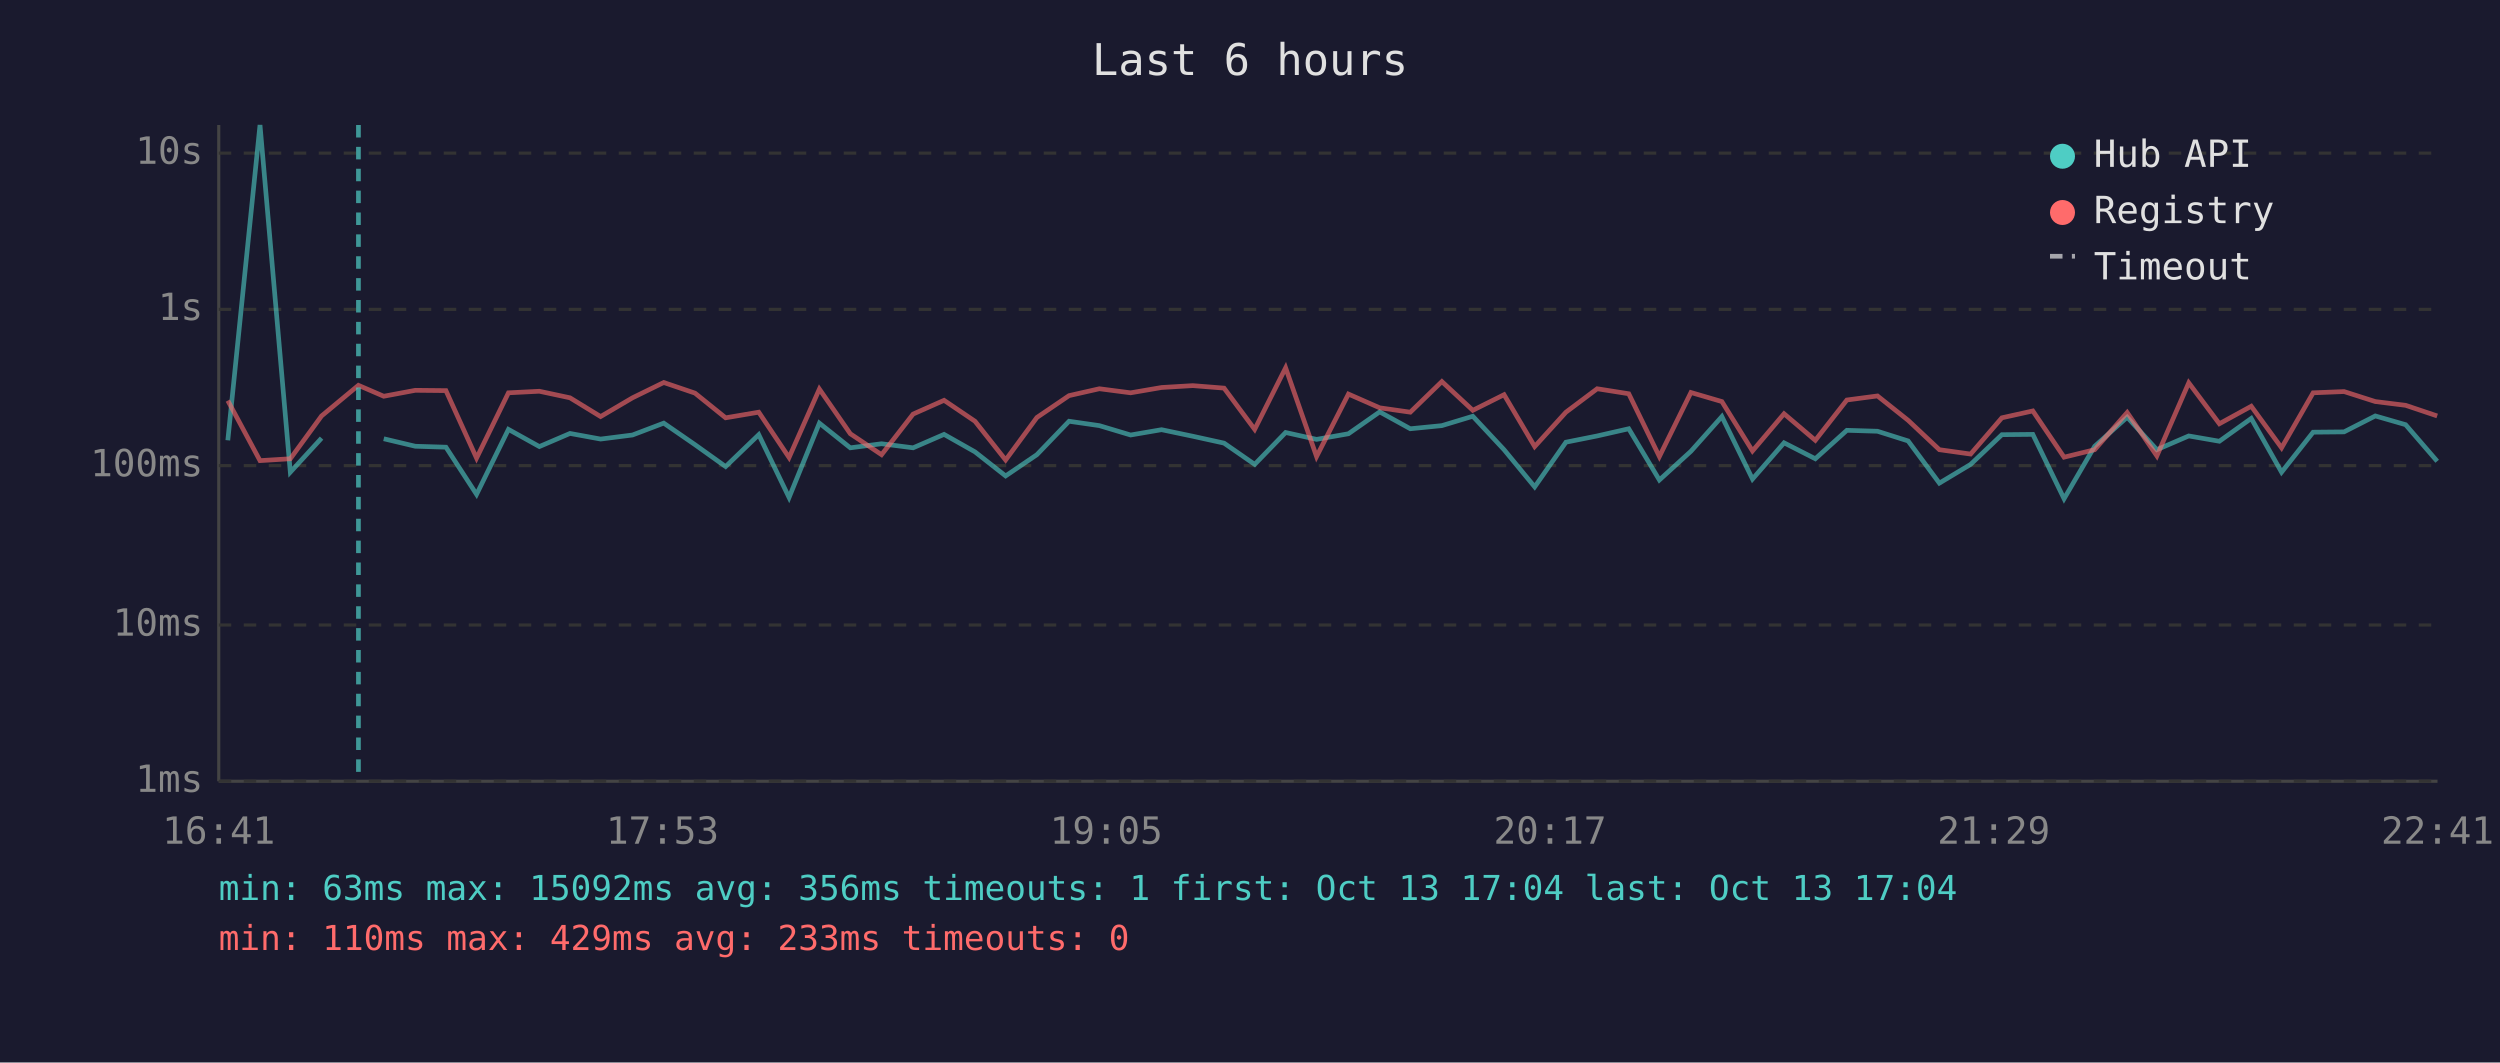
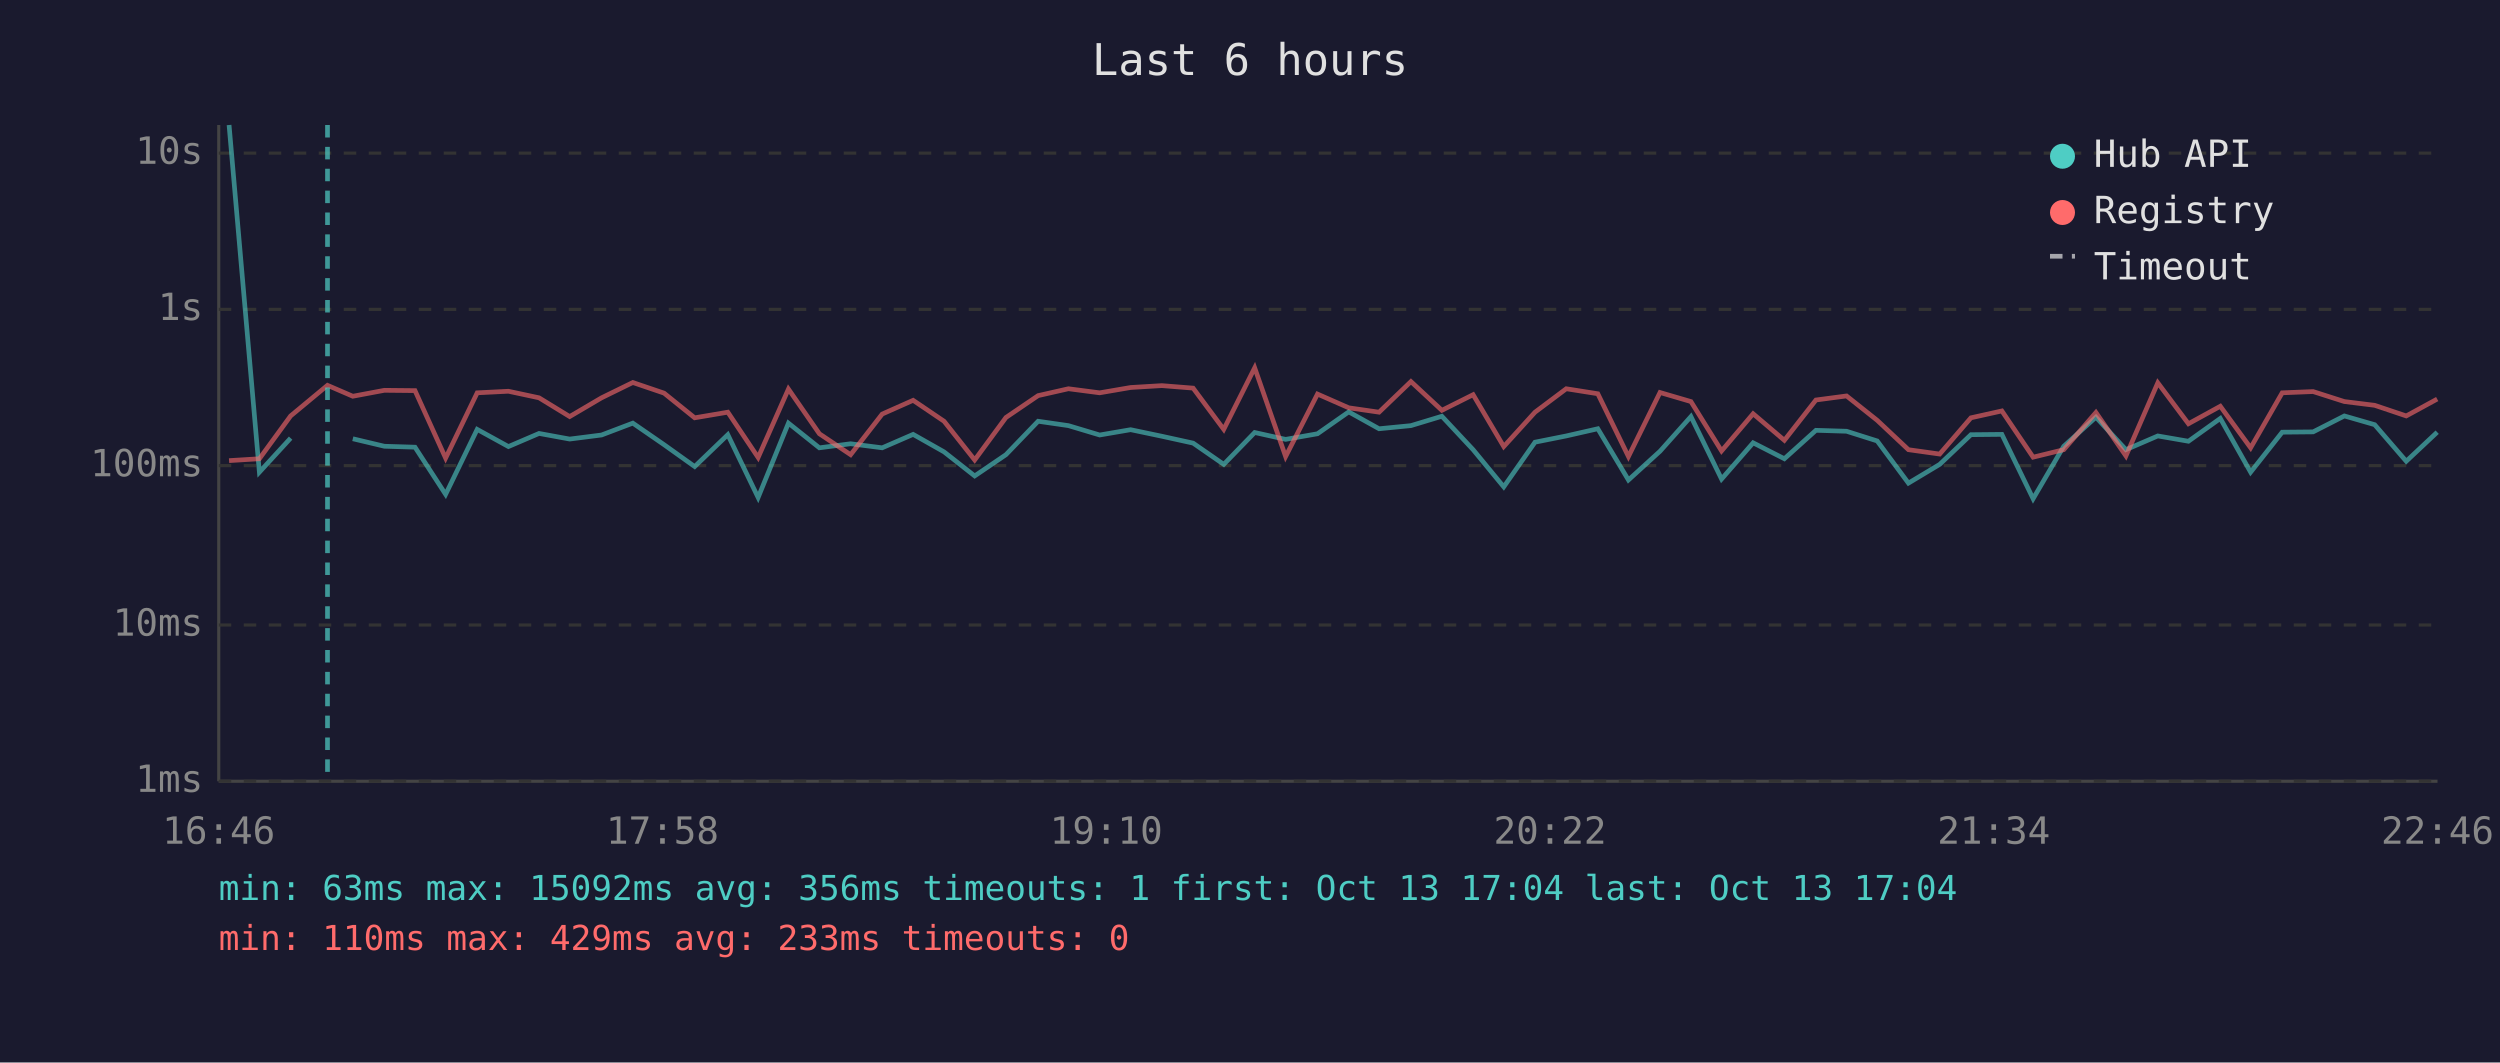
<svg xmlns="http://www.w3.org/2000/svg" viewBox="0 0 800 340" font-family="monospace" font-size="12">
  <rect width="800" height="340" fill="#1a1a2e" />
  <text x="400" y="24" fill="#e0e0e0" font-size="14" text-anchor="middle">Last 6 hours</text>
  <line x1="70" y1="40" x2="70" y2="250" stroke="#444" stroke-width="1" />
  <line x1="70" y1="250" x2="780" y2="250" stroke="#444" stroke-width="1" />
  <line x1="70" y1="250" x2="780" y2="250" stroke="#333" stroke-width="1" stroke-dasharray="4" />
  <text x="65" y="250" fill="#888" text-anchor="end" dominant-baseline="middle">1ms</text>
  <line x1="70" y1="200" x2="780" y2="200" stroke="#333" stroke-width="1" stroke-dasharray="4" />
  <text x="65" y="200" fill="#888" text-anchor="end" dominant-baseline="middle">10ms</text>
  <line x1="70" y1="149" x2="780" y2="149" stroke="#333" stroke-width="1" stroke-dasharray="4" />
  <text x="65" y="149" fill="#888" text-anchor="end" dominant-baseline="middle">100ms</text>
  <line x1="70" y1="99" x2="780" y2="99" stroke="#333" stroke-width="1" stroke-dasharray="4" />
  <text x="65" y="99" fill="#888" text-anchor="end" dominant-baseline="middle">1s</text>
  <line x1="70" y1="49" x2="780" y2="49" stroke="#333" stroke-width="1" stroke-dasharray="4" />
  <text x="65" y="49" fill="#888" text-anchor="end" dominant-baseline="middle">10s</text>
-   <text x="70" y="270" fill="#888" text-anchor="middle">16:41</text>
-   <text x="212" y="270" fill="#888" text-anchor="middle">17:53</text>
-   <text x="354" y="270" fill="#888" text-anchor="middle">19:05</text>
-   <text x="496" y="270" fill="#888" text-anchor="middle">20:17</text>
-   <text x="638" y="270" fill="#888" text-anchor="middle">21:29</text>
-   <text x="780" y="270" fill="#888" text-anchor="middle">22:41</text>
-   <polyline points="72.9,140.9 83.2,40.0 92.9,151.1 102.9,140.2" fill="none" stroke="#4ecdc4" stroke-width="1.5" opacity="0.6" />
-   <polyline points="122.8,140.4 132.9,142.8 142.7,143.1 152.5,158.2 162.7,137.4 172.6,142.9 182.4,138.7 192.2,140.5 202.4,139.2 212.4,135.4 222.4,142.3 232.2,149.3 242.8,139.1 252.5,159.2 262.2,135.4 272.1,143.3 282.1,142.0 292.2,143.3 302.1,139.0 312.0,144.6 321.8,152.3 331.8,145.5 342.1,134.8 351.8,136.2 361.8,139.2 371.7,137.5 381.7,139.6 391.7,141.8 401.5,148.6 411.4,138.4 421.3,140.6 431.5,138.8 441.5,131.8 451.3,137.2 461.4,136.2 471.3,133.2 481.3,143.9 491.1,155.8 501.1,141.5 511.1,139.5 521.2,137.2 531.0,153.6 541.1,144.4 551.0,133.3 560.8,153.3 570.9,141.7 580.9,146.8 591.0,137.7 600.8,138.0 610.6,141.1 620.6,154.6 630.6,148.6 640.6,139.1 650.5,139.0 660.5,159.6 670.3,142.8 680.7,133.5 690.2,143.9 700.4,139.5 710.2,141.2 720.4,133.9 730.1,151.1 740.2,138.3 750.1,138.2 760.1,133.1 769.8,135.9 779.9,147.6" fill="none" stroke="#4ecdc4" stroke-width="1.5" opacity="0.6" />
-   <polyline points="72.9,128.2 83.2,147.4 92.9,146.8 102.9,133.1 114.7,123.3 122.8,126.8 132.9,124.9 142.7,125.0 152.5,146.6 162.7,125.7 172.6,125.2 182.4,127.3 192.2,133.3 202.4,127.3 212.4,122.4 222.4,125.8 232.2,133.7 242.8,131.9 252.5,146.4 262.2,124.5 272.1,138.8 282.1,145.5 292.2,132.5 302.1,128.1 312.0,134.8 321.8,147.2 331.8,133.6 342.1,126.6 351.8,124.4 361.8,125.7 371.7,124.0 381.7,123.4 391.7,124.2 401.5,137.4 411.4,117.7 421.3,146.1 431.5,126.1 441.5,130.5 451.3,131.9 461.4,122.1 471.3,131.3 481.3,126.3 491.1,142.9 501.1,131.9 511.1,124.4 521.2,126.0 531.0,146.1 541.1,125.6 551.0,128.5 560.8,144.3 570.9,132.4 580.9,140.9 591.0,128.0 600.8,126.7 610.6,134.5 620.6,143.9 630.6,145.3 640.6,133.7 650.5,131.5 660.5,146.3 670.3,143.9 680.7,132.0 690.2,145.9 700.4,122.5 710.2,135.6 720.4,130.0 730.1,143.3 740.2,125.7 750.1,125.3 760.1,128.5 769.8,129.7 779.9,133.1" fill="none" stroke="#ff6b6b" stroke-width="1.5" opacity="0.6" />
-   <line x1="114.7" y1="40" x2="114.7" y2="250" stroke="#4ecdc4" stroke-width="1.5" stroke-dasharray="4,3" opacity="0.7" />
+   <text x="70" y="270" fill="#888" text-anchor="middle">16:46</text>
+   <text x="212" y="270" fill="#888" text-anchor="middle">17:58</text>
+   <text x="354" y="270" fill="#888" text-anchor="middle">19:10</text>
+   <text x="496" y="270" fill="#888" text-anchor="middle">20:22</text>
+   <text x="638" y="270" fill="#888" text-anchor="middle">21:34</text>
+   <text x="780" y="270" fill="#888" text-anchor="middle">22:46</text>
+   <polyline points="73.3,40.0 83.0,151.1 93.0,140.2" fill="none" stroke="#4ecdc4" stroke-width="1.5" opacity="0.6" />
+   <polyline points="112.9,140.4 123.0,142.8 132.8,143.1 142.6,158.2 152.7,137.4 162.7,142.9 172.5,138.7 182.3,140.5 192.5,139.2 202.5,135.4 212.5,142.3 222.3,149.3 232.9,139.1 242.6,159.2 252.3,135.4 262.2,143.3 272.2,142.0 282.3,143.3 292.2,139.0 302.1,144.6 311.9,152.3 321.9,145.5 332.2,134.8 341.9,136.2 351.9,139.2 361.8,137.5 371.8,139.6 381.8,141.8 391.6,148.6 401.5,138.4 411.4,140.6 421.6,138.8 431.6,131.8 441.3,137.2 451.5,136.2 461.4,133.2 471.4,143.9 481.2,155.8 491.2,141.5 501.2,139.5 511.3,137.2 521.1,153.6 531.2,144.4 541.1,133.3 550.9,153.3 561.0,141.7 571.0,146.8 581.1,137.7 590.9,138.0 600.7,141.1 610.7,154.6 620.7,148.6 630.7,139.1 640.6,139.0 650.6,159.6 660.4,142.8 670.7,133.5 680.3,143.9 690.5,139.5 700.3,141.2 710.5,133.9 720.2,151.1 730.3,138.3 740.2,138.2 750.2,133.1 759.9,135.9 770.0,147.6 779.9,138.3" fill="none" stroke="#4ecdc4" stroke-width="1.5" opacity="0.6" />
+   <polyline points="73.3,147.4 83.0,146.8 93.0,133.1 104.8,123.3 112.9,126.8 123.0,124.9 132.8,125.0 142.6,146.6 152.7,125.7 162.7,125.2 172.5,127.3 182.3,133.3 192.5,127.3 202.5,122.4 212.5,125.8 222.3,133.7 232.9,131.9 242.6,146.4 252.3,124.5 262.2,138.8 272.2,145.5 282.3,132.5 292.2,128.1 302.1,134.8 311.9,147.2 321.9,133.6 332.2,126.6 341.9,124.4 351.9,125.7 361.8,124.0 371.8,123.4 381.8,124.2 391.6,137.4 401.5,117.7 411.4,146.1 421.6,126.1 431.6,130.5 441.3,131.9 451.5,122.1 461.4,131.3 471.4,126.3 481.2,142.9 491.2,131.9 501.2,124.4 511.3,126.0 521.1,146.1 531.2,125.6 541.1,128.5 550.9,144.3 561.0,132.4 571.0,140.9 581.1,128.0 590.9,126.7 600.7,134.5 610.7,143.9 620.7,145.3 630.7,133.7 640.6,131.5 650.6,146.3 660.4,143.9 670.7,132.0 680.3,145.9 690.5,122.5 700.3,135.6 710.5,130.0 720.2,143.3 730.3,125.7 740.2,125.3 750.2,128.5 759.9,129.7 770.0,133.1 779.9,127.7" fill="none" stroke="#ff6b6b" stroke-width="1.5" opacity="0.6" />
+   <line x1="104.8" y1="40" x2="104.8" y2="250" stroke="#4ecdc4" stroke-width="1.5" stroke-dasharray="4,3" opacity="0.7" />
  <circle cx="660" cy="50" r="4" fill="#4ecdc4" />
  <text x="670" y="50" fill="#e0e0e0" dominant-baseline="middle">Hub API</text>
  <circle cx="660" cy="68" r="4" fill="#ff6b6b" />
  <text x="670" y="68" fill="#e0e0e0" dominant-baseline="middle">Registry</text>
  <line x1="656" y1="82" x2="664" y2="82" stroke="#e0e0e0" stroke-width="1.5" stroke-dasharray="4,3" opacity="0.7" />
  <text x="670" y="86" fill="#e0e0e0" dominant-baseline="middle">Timeout</text>
  <text x="70" y="288" fill="#4ecdc4" font-size="11">min: 63ms  max: 15092ms  avg: 356ms  timeouts: 1  first: Oct 13 17:04  last: Oct 13 17:04</text>
  <text x="70" y="304" fill="#ff6b6b" font-size="11">min: 110ms  max: 429ms  avg: 233ms  timeouts: 0</text>
</svg>
